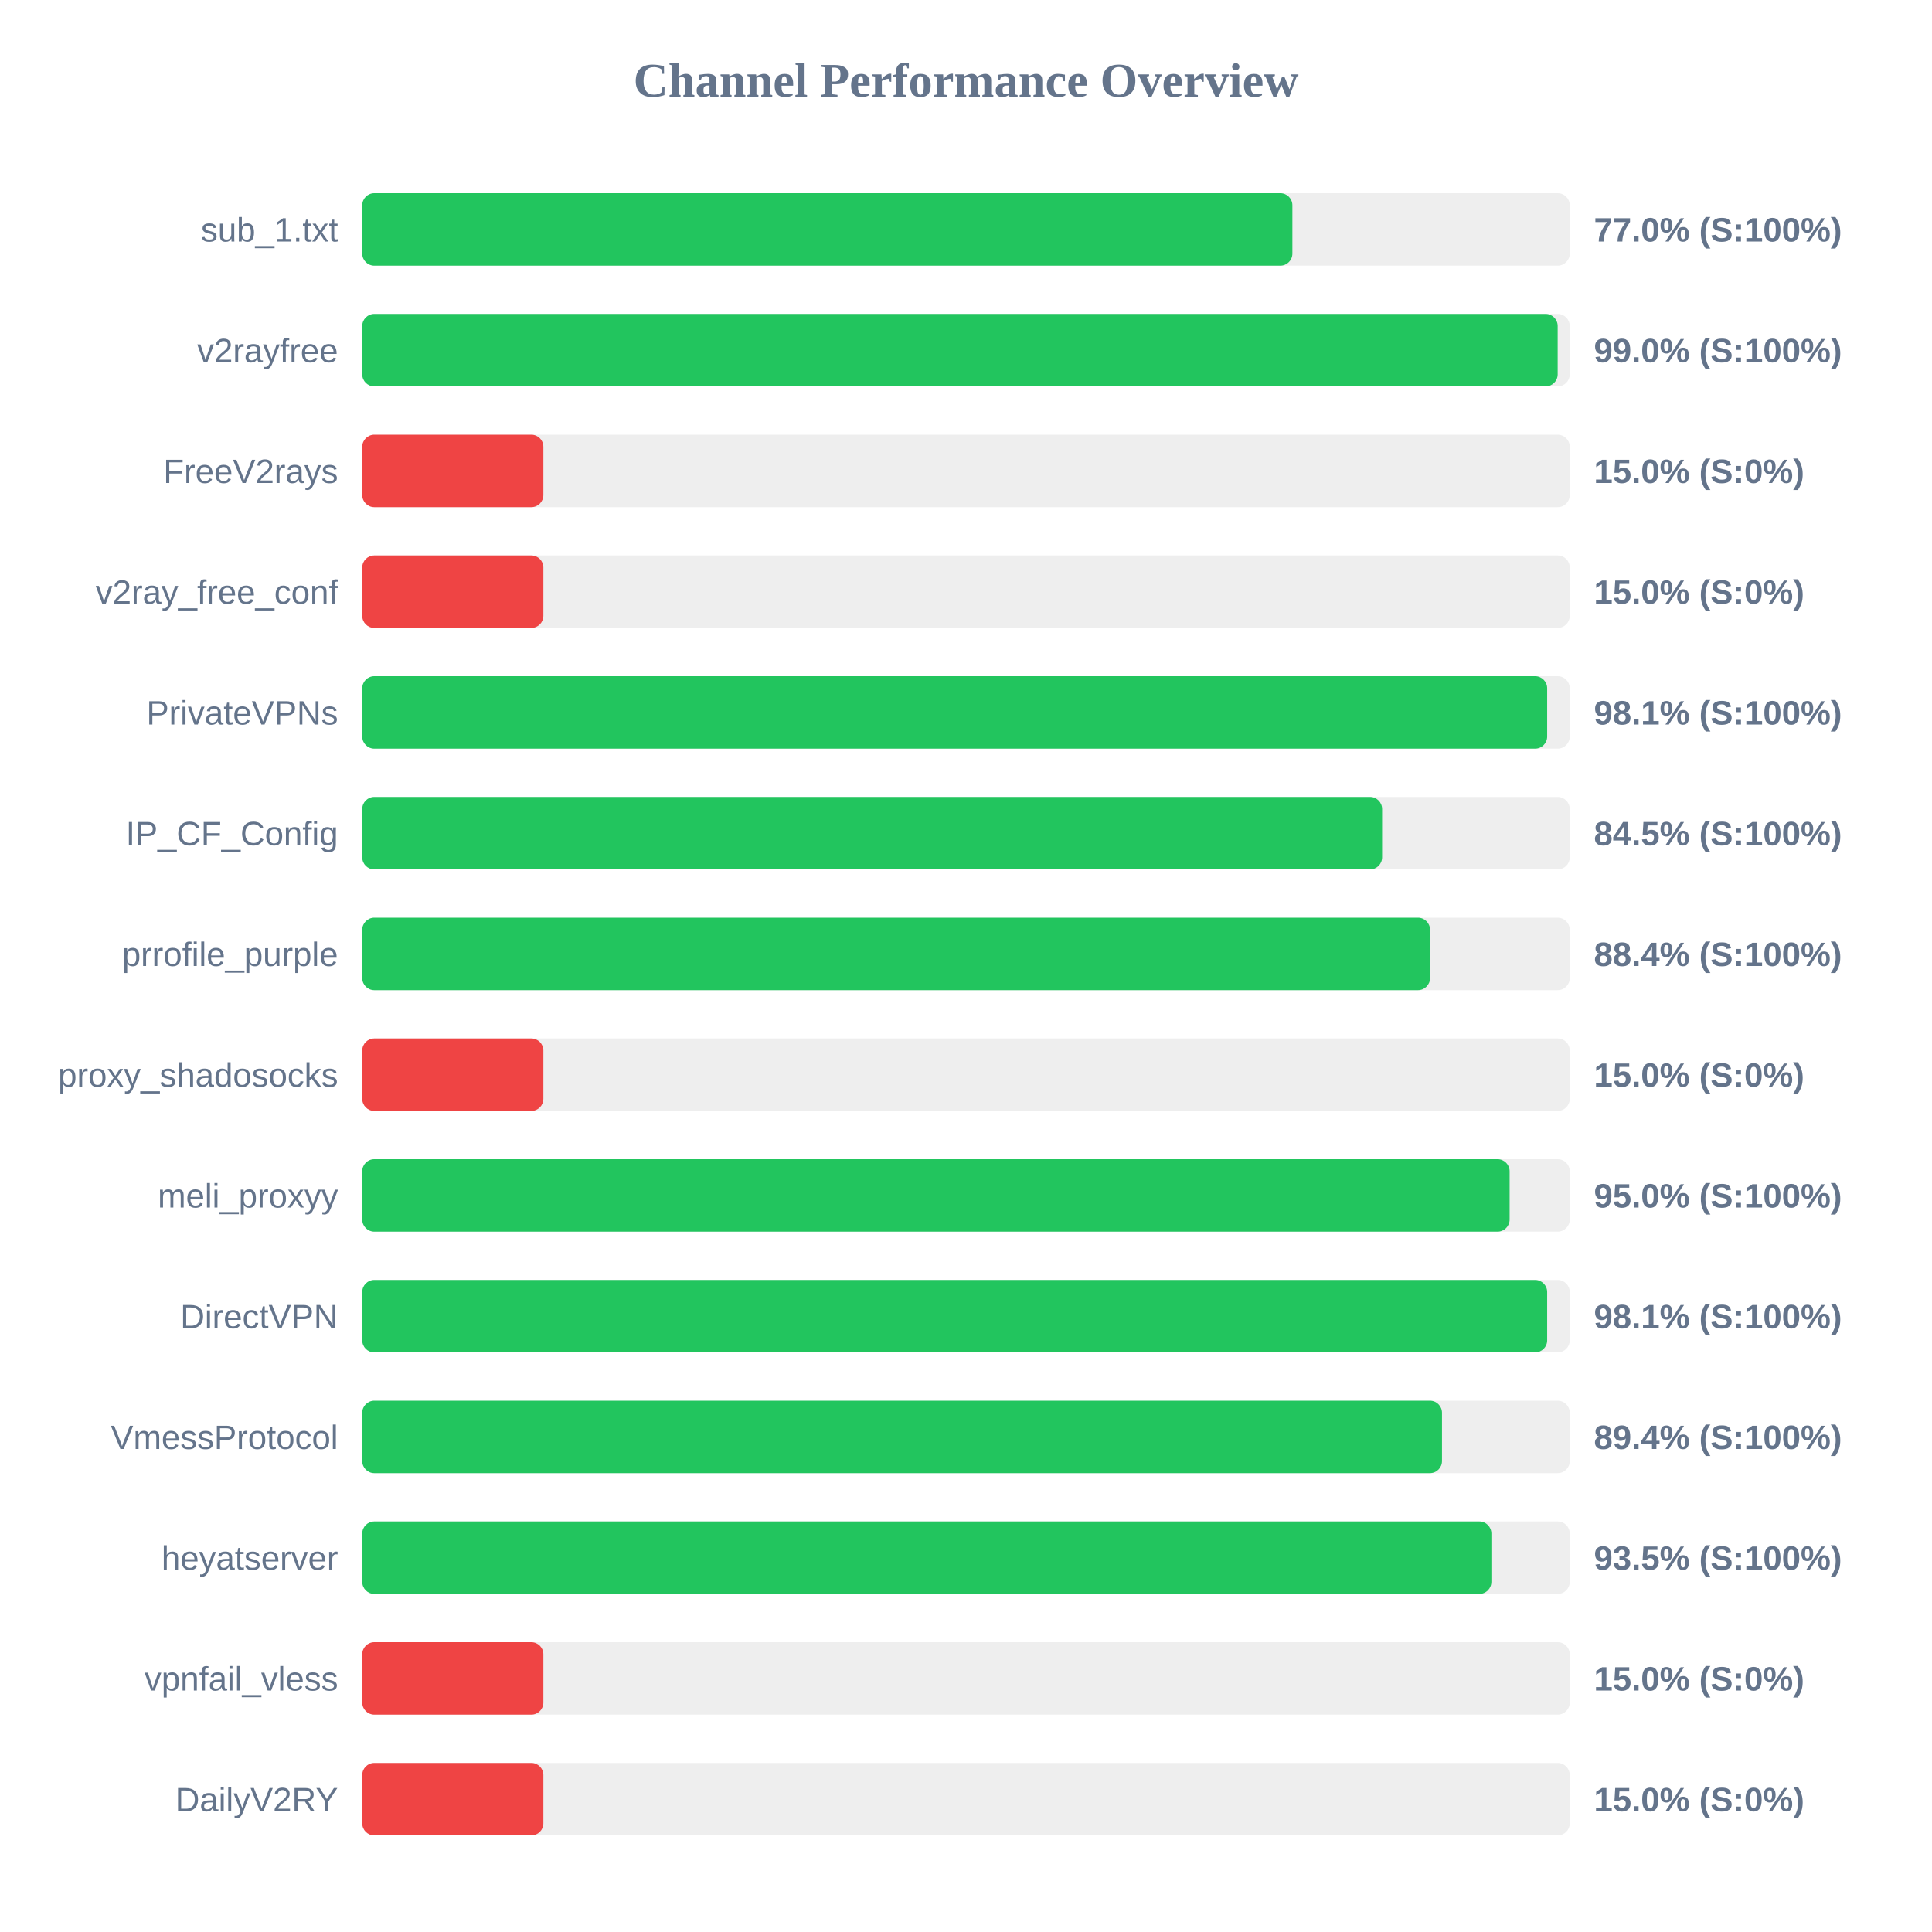
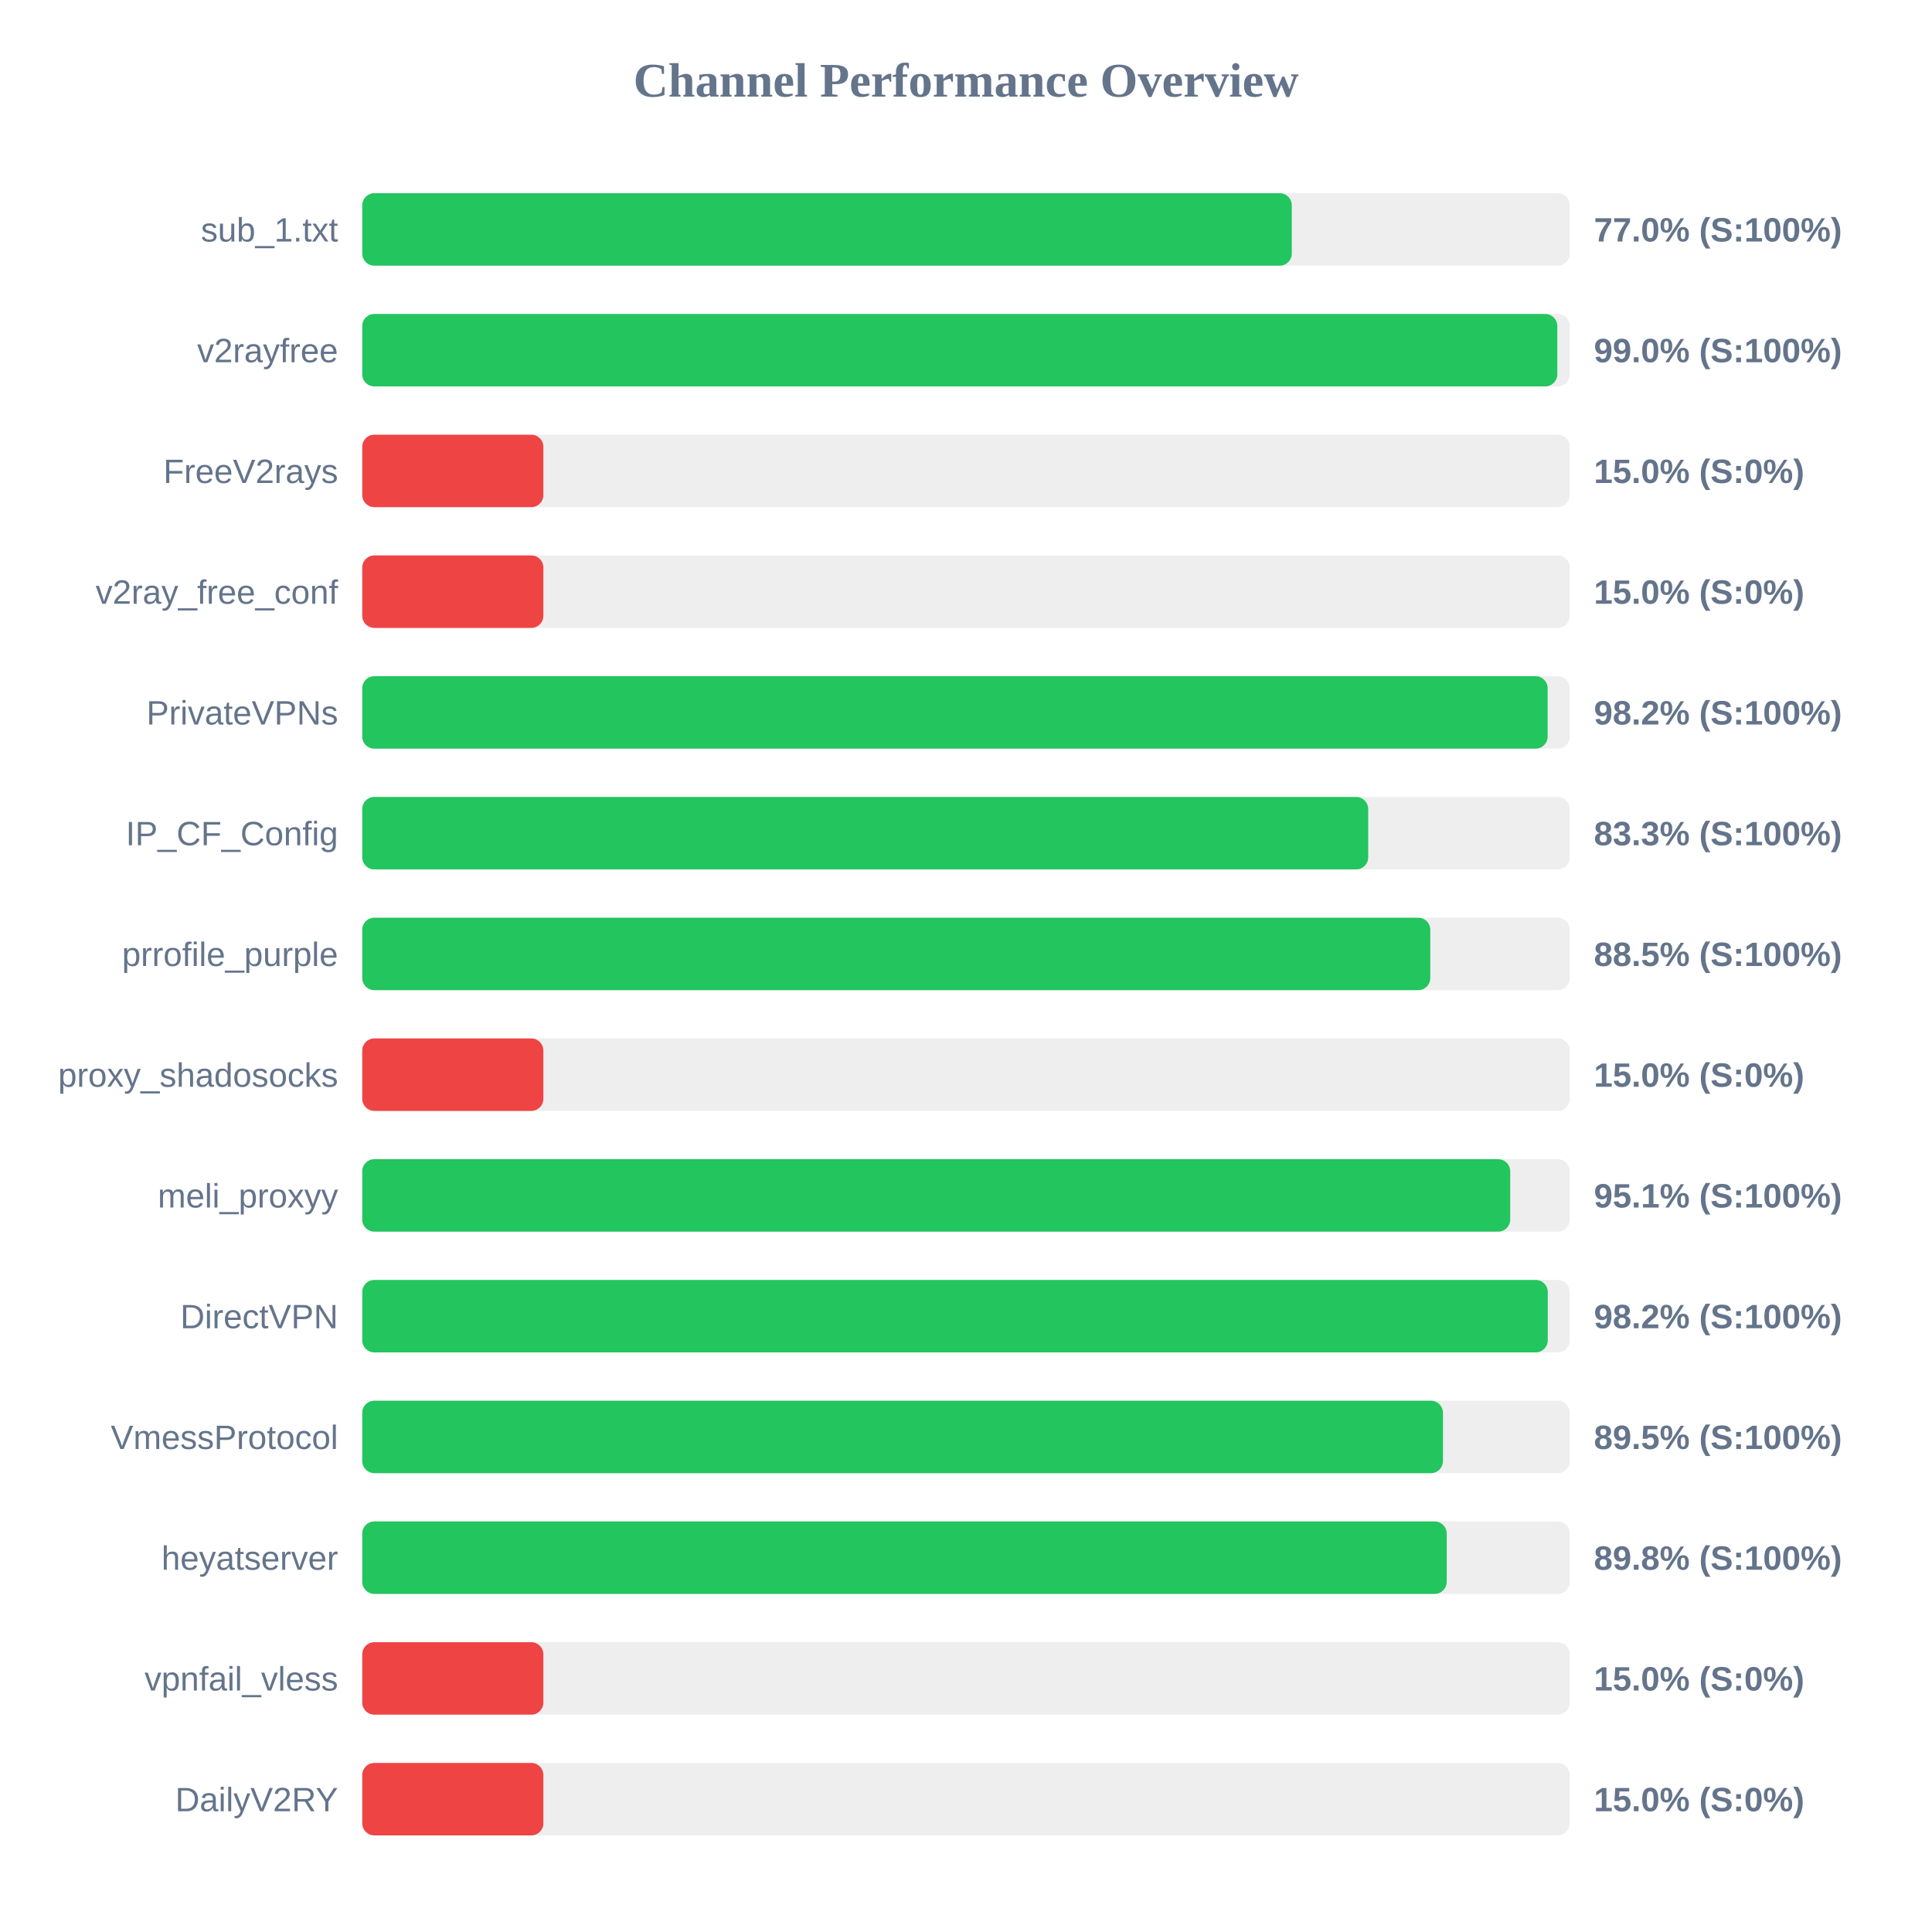
<svg xmlns="http://www.w3.org/2000/svg" width="800" height="800" version="1.1">
  <style>
        .row { font: 14px Arial; fill: #64748b; }
        .score { font: bold 14px Arial; fill: #64748b; }
    </style>
  <text x="400" y="40" text-anchor="middle" font-size="20px" font-weight="bold" fill="#64748b">Channel Performance Overview</text>
  <rect x="150" y="80" width="500" height="30" fill="#eee" rx="5" />
-   <rect x="150" y="80" width="385.15" height="30" fill="#22c55e" rx="5" />
+   <rect x="150" y="80" width="384.9" height="30" fill="#22c55e" rx="5" />
  <text x="140" y="100" text-anchor="end" class="row">sub_1.txt</text>
  <text x="660" y="100" text-anchor="start" class="score">77.0% (S:100%)</text>
  <rect x="150" y="130" width="500" height="30" fill="#eee" rx="5" />
-   <rect x="150" y="130" width="495.0" height="30" fill="#22c55e" rx="5" />
+   <rect x="150" y="130" width="494.85" height="30" fill="#22c55e" rx="5" />
  <text x="140" y="150" text-anchor="end" class="row">v2rayfree</text>
  <text x="660" y="150" text-anchor="start" class="score">99.0% (S:100%)</text>
  <rect x="150" y="180" width="500" height="30" fill="#eee" rx="5" />
  <rect x="150" y="180" width="75.0" height="30" fill="#ef4444" rx="5" />
  <text x="140" y="200" text-anchor="end" class="row">FreeV2rays</text>
  <text x="660" y="200" text-anchor="start" class="score">15.0% (S:0%)</text>
  <rect x="150" y="230" width="500" height="30" fill="#eee" rx="5" />
  <rect x="150" y="230" width="75.0" height="30" fill="#ef4444" rx="5" />
  <text x="140" y="250" text-anchor="end" class="row">v2ray_free_conf</text>
  <text x="660" y="250" text-anchor="start" class="score">15.0% (S:0%)</text>
  <rect x="150" y="280" width="500" height="30" fill="#eee" rx="5" />
-   <rect x="150" y="280" width="490.65" height="30" fill="#22c55e" rx="5" />
+   <rect x="150" y="280" width="490.85" height="30" fill="#22c55e" rx="5" />
  <text x="140" y="300" text-anchor="end" class="row">PrivateVPNs</text>
-   <text x="660" y="300" text-anchor="start" class="score">98.1% (S:100%)</text>
+   <text x="660" y="300" text-anchor="start" class="score">98.2% (S:100%)</text>
  <rect x="150" y="330" width="500" height="30" fill="#eee" rx="5" />
-   <rect x="150" y="330" width="422.3" height="30" fill="#22c55e" rx="5" />
+   <rect x="150" y="330" width="416.55" height="30" fill="#22c55e" rx="5" />
  <text x="140" y="350" text-anchor="end" class="row">IP_CF_Config</text>
-   <text x="660" y="350" text-anchor="start" class="score">84.5% (S:100%)</text>
+   <text x="660" y="350" text-anchor="start" class="score">83.3% (S:100%)</text>
  <rect x="150" y="380" width="500" height="30" fill="#eee" rx="5" />
-   <rect x="150" y="380" width="442.15" height="30" fill="#22c55e" rx="5" />
+   <rect x="150" y="380" width="442.25" height="30" fill="#22c55e" rx="5" />
  <text x="140" y="400" text-anchor="end" class="row">prrofile_purple</text>
-   <text x="660" y="400" text-anchor="start" class="score">88.4% (S:100%)</text>
+   <text x="660" y="400" text-anchor="start" class="score">88.5% (S:100%)</text>
  <rect x="150" y="430" width="500" height="30" fill="#eee" rx="5" />
  <rect x="150" y="430" width="75.0" height="30" fill="#ef4444" rx="5" />
  <text x="140" y="450" text-anchor="end" class="row">proxy_shadosocks</text>
  <text x="660" y="450" text-anchor="start" class="score">15.0% (S:0%)</text>
  <rect x="150" y="480" width="500" height="30" fill="#eee" rx="5" />
-   <rect x="150" y="480" width="475.1" height="30" fill="#22c55e" rx="5" />
+   <rect x="150" y="480" width="475.35" height="30" fill="#22c55e" rx="5" />
  <text x="140" y="500" text-anchor="end" class="row">meli_proxyy</text>
-   <text x="660" y="500" text-anchor="start" class="score">95.0% (S:100%)</text>
+   <text x="660" y="500" text-anchor="start" class="score">95.1% (S:100%)</text>
  <rect x="150" y="530" width="500" height="30" fill="#eee" rx="5" />
-   <rect x="150" y="530" width="490.65" height="30" fill="#22c55e" rx="5" />
+   <rect x="150" y="530" width="490.9" height="30" fill="#22c55e" rx="5" />
  <text x="140" y="550" text-anchor="end" class="row">DirectVPN</text>
-   <text x="660" y="550" text-anchor="start" class="score">98.1% (S:100%)</text>
+   <text x="660" y="550" text-anchor="start" class="score">98.2% (S:100%)</text>
  <rect x="150" y="580" width="500" height="30" fill="#eee" rx="5" />
-   <rect x="150" y="580" width="447.1" height="30" fill="#22c55e" rx="5" />
+   <rect x="150" y="580" width="447.5" height="30" fill="#22c55e" rx="5" />
  <text x="140" y="600" text-anchor="end" class="row">VmessProtocol</text>
-   <text x="660" y="600" text-anchor="start" class="score">89.4% (S:100%)</text>
+   <text x="660" y="600" text-anchor="start" class="score">89.5% (S:100%)</text>
  <rect x="150" y="630" width="500" height="30" fill="#eee" rx="5" />
-   <rect x="150" y="630" width="467.55" height="30" fill="#22c55e" rx="5" />
+   <rect x="150" y="630" width="449.05" height="30" fill="#22c55e" rx="5" />
  <text x="140" y="650" text-anchor="end" class="row">heyatserver</text>
-   <text x="660" y="650" text-anchor="start" class="score">93.5% (S:100%)</text>
+   <text x="660" y="650" text-anchor="start" class="score">89.8% (S:100%)</text>
  <rect x="150" y="680" width="500" height="30" fill="#eee" rx="5" />
  <rect x="150" y="680" width="75.0" height="30" fill="#ef4444" rx="5" />
  <text x="140" y="700" text-anchor="end" class="row">vpnfail_vless</text>
  <text x="660" y="700" text-anchor="start" class="score">15.0% (S:0%)</text>
  <rect x="150" y="730" width="500" height="30" fill="#eee" rx="5" />
  <rect x="150" y="730" width="75.0" height="30" fill="#ef4444" rx="5" />
  <text x="140" y="750" text-anchor="end" class="row">DailyV2RY</text>
  <text x="660" y="750" text-anchor="start" class="score">15.0% (S:0%)</text>
</svg>
